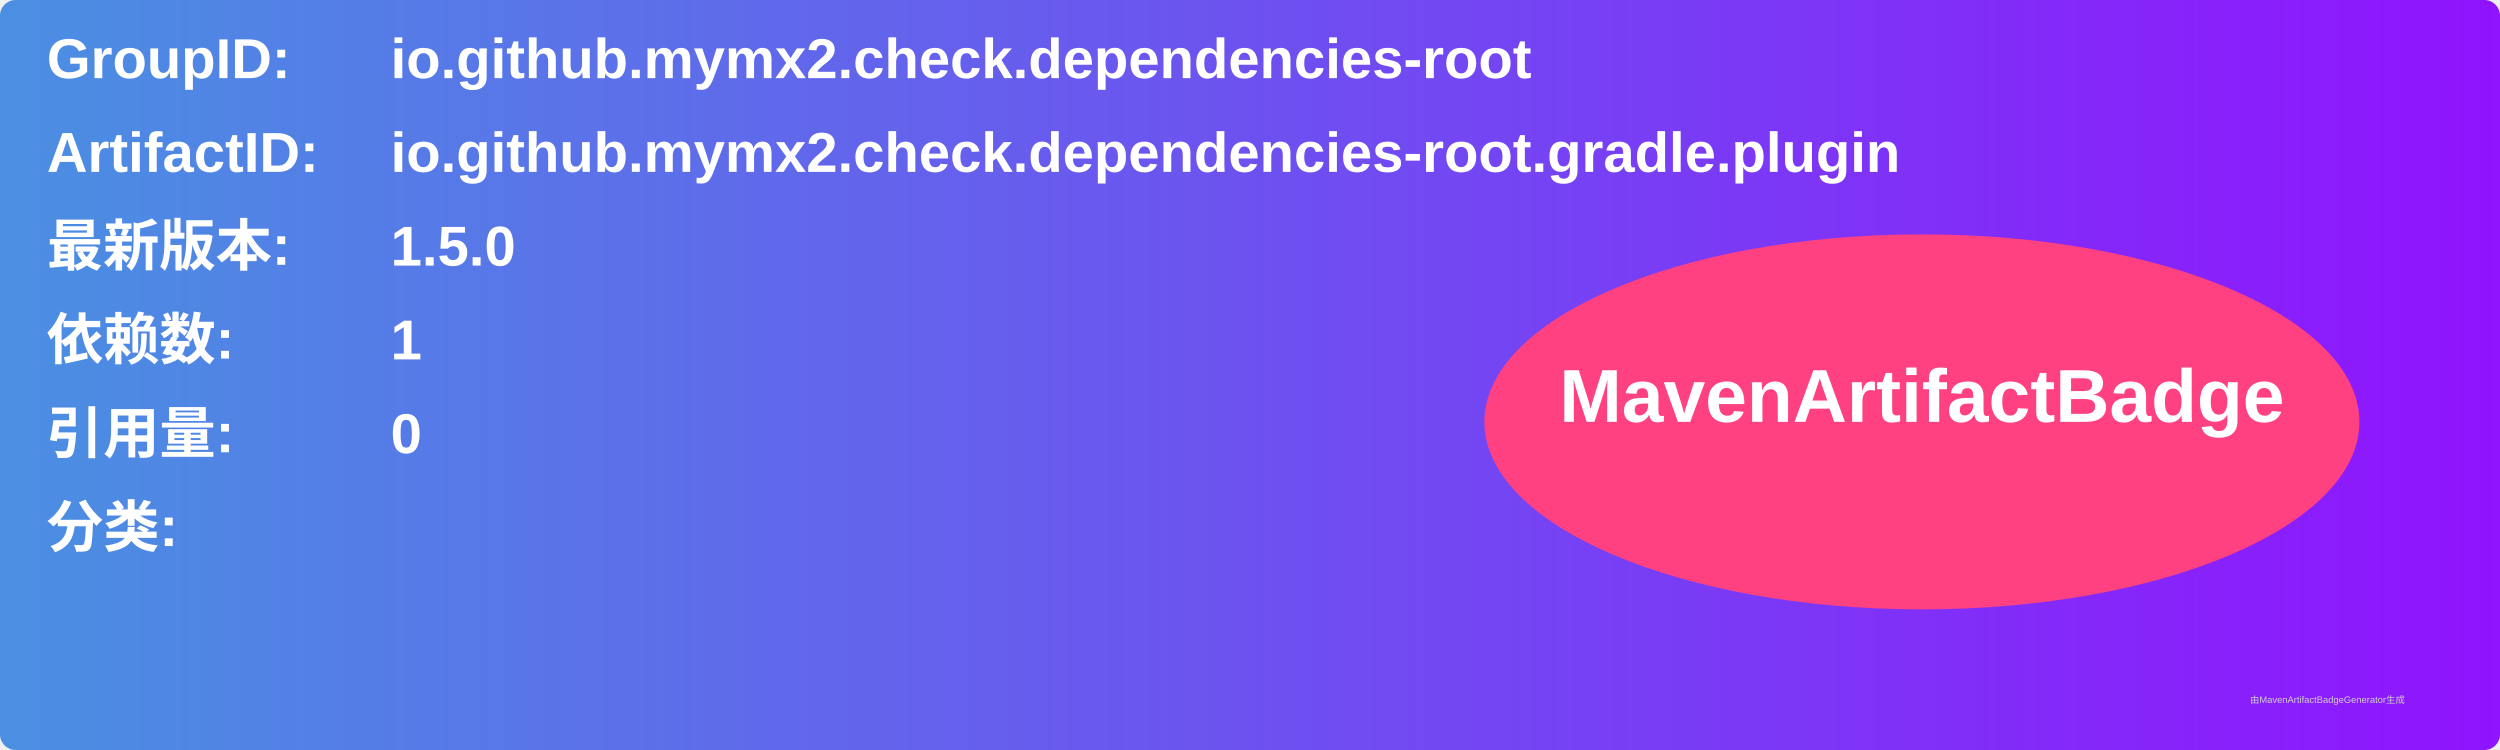
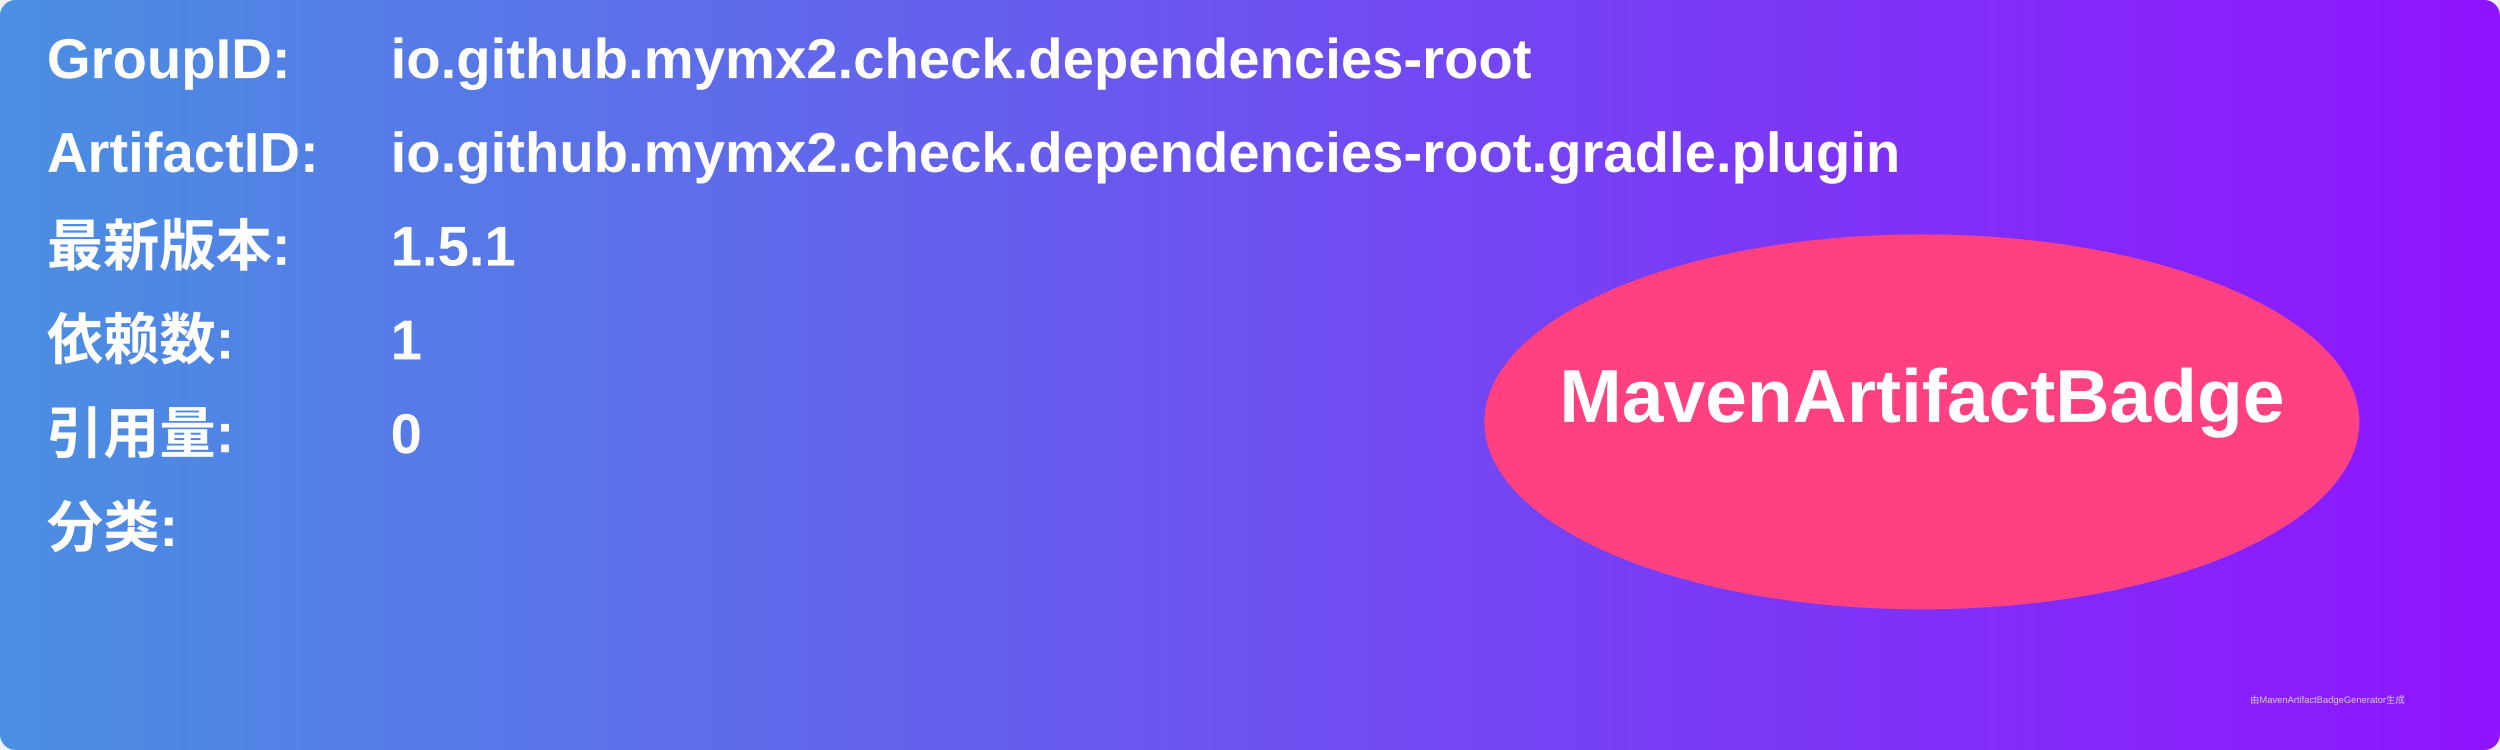
<svg xmlns="http://www.w3.org/2000/svg" width="800" height="240" viewBox="0 0 800 240">
  <linearGradient id="grad" x1="0%" y1="0%" x2="100%" y2="0%">
    <stop offset="0%" stop-color="#4a90e2" />
    <stop offset="100%" stop-color="#9013fe" />
  </linearGradient>
  <rect width="100%" height="100%" rx="5" ry="5" fill="url(#grad)" />
  <g transform="translate(15, 15)">
    <text x="0" y="10" font-family="Arial" font-size="18" fill="white" font-weight="bold" width="260">GroupID:</text>
    <text x="110" y="10" font-family="Arial" font-size="18" fill="white" font-weight="bold" width="460">io.github.mymx2.check.dependencies-root</text>
    <text x="0" y="40" font-family="Arial" font-size="18" fill="white" font-weight="bold" width="260">ArtifactID:</text>
    <text x="110" y="40" font-family="Arial" font-size="18" fill="white" font-weight="bold" width="460">io.github.mymx2.check.dependencies-root.gradle.plugin</text>
    <text x="0" y="70" font-family="Arial" font-size="18" fill="white" font-weight="bold">最新版本:</text>
    <text x="110" y="70" font-family="Arial" font-size="18" fill="white" font-weight="bold">
-       <tspan font-weight="bold">1.5.0</tspan>
+       <tspan font-weight="bold">1.5.1</tspan>
    </text>
    <text x="0" y="100" font-family="Arial" font-size="18" fill="white" font-weight="bold">依赖数: </text>
    <text x="110" y="100" font-family="Arial" font-size="18" fill="white">
      <tspan font-weight="bold">1</tspan>
    </text>
    <text x="0" y="130" font-family="Arial" font-size="18" fill="white" font-weight="bold">引用量: </text>
    <text x="110" y="130" font-family="Arial" font-size="18" fill="white">
      <tspan font-weight="bold">0</tspan>
    </text>
    <text x="0" y="160" font-family="Arial" font-size="18" fill="white" font-weight="bold">分类:</text>
    <text x="10" y="190" font-family="Arial" font-size="10" fill="white">
      <tspan font-weight="bold" />
    </text>
    <ellipse cx="600" cy="120" rx="140" ry="60" fill="#ff4081" />
    <text x="600" y="120" text-anchor="middle" font-family="Arial" font-size="24" fill="white" font-weight="bold">MavenArtifactBadge</text>
  </g>
  <text x="720" y="225" font-family="Arial" font-size="3" fill="#d0d0d0">由MavenArtifactBadgeGenerator生成</text>
</svg>
